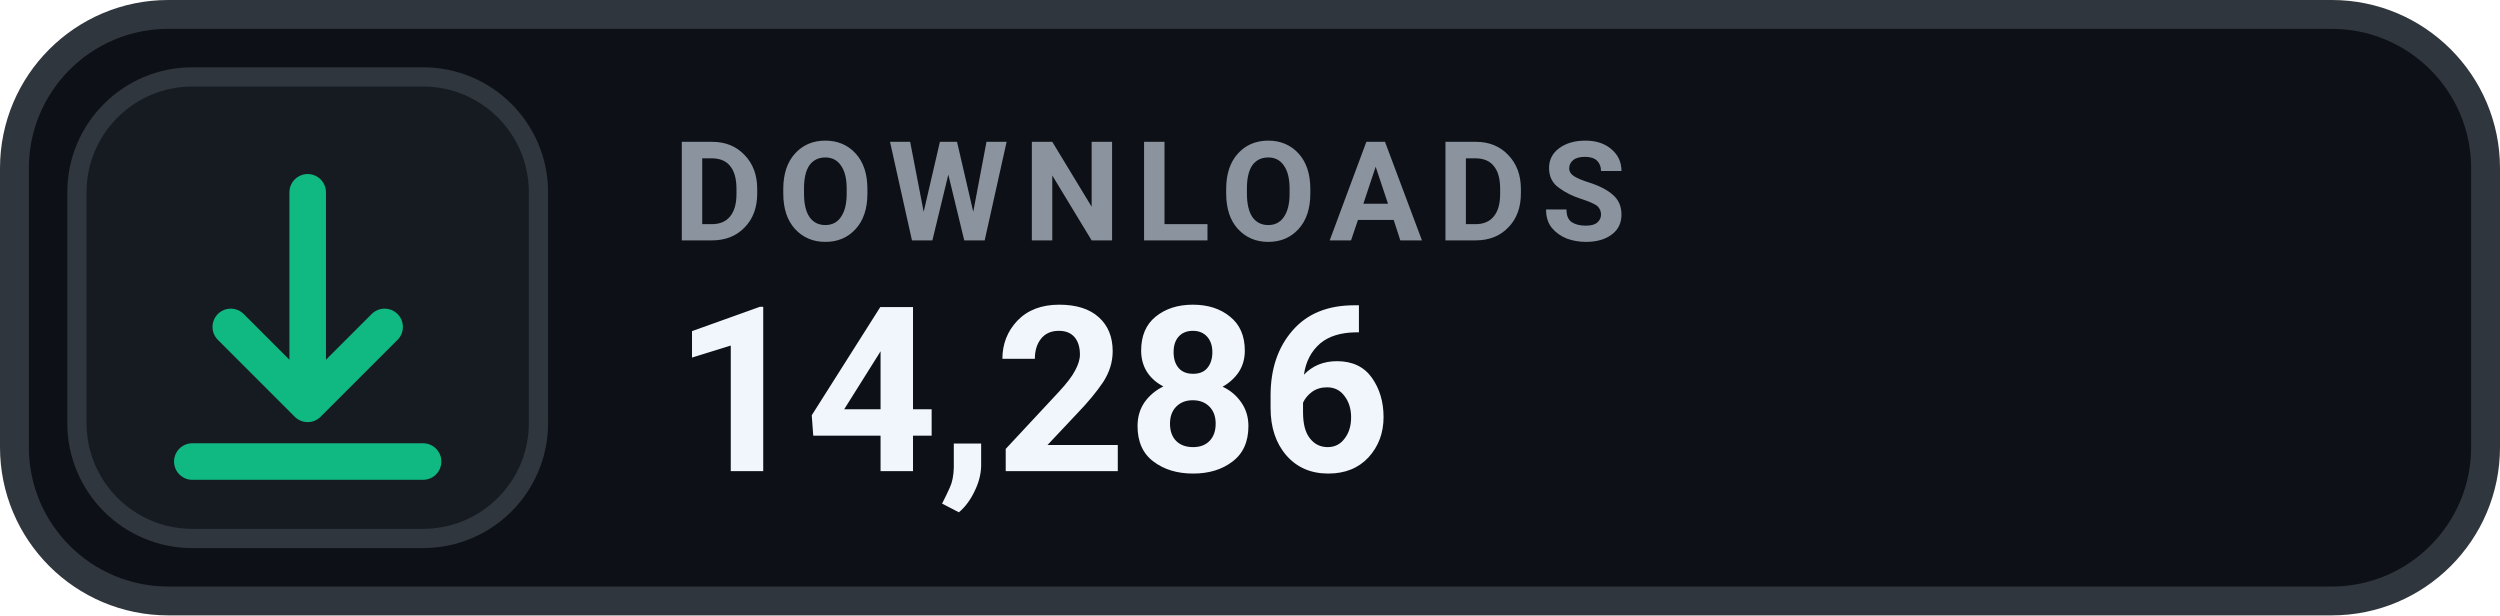
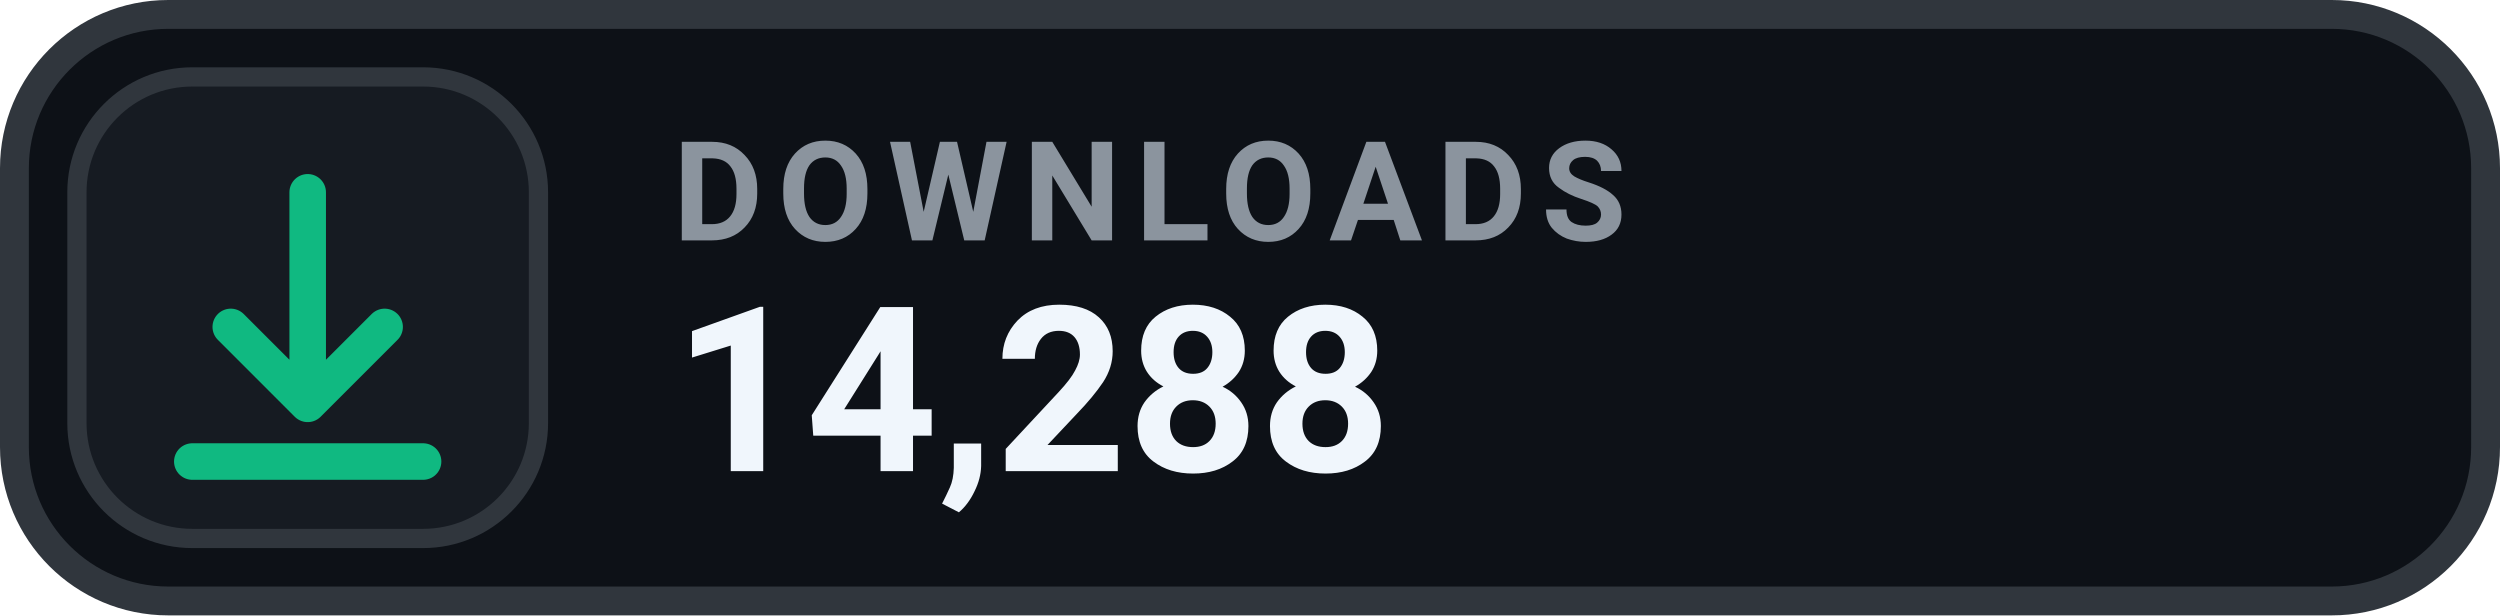
- <svg xmlns="http://www.w3.org/2000/svg" width="130" height="32" viewBox="0 0 130 32" role="img" aria-label="DOWNLOADS 14,286">
+ <svg xmlns="http://www.w3.org/2000/svg" width="130" height="32" viewBox="0 0 130 32" role="img" aria-label="DOWNLOADS 14,288">
  <rect x=".75" y=".75" width="128.5" height="30.5" rx="8" fill="#0D1117" stroke="#30363D" stroke-width="1.5" />
  <rect x="4" y="4" width="24" height="24" rx="6" fill="#161B22" stroke="#30363D" stroke-width="1" />
  <g transform="translate(16 16)" style="color:#10B981;">
    <path d="M0 -6 v11 m0 0 l4 -4 m-4 4 l-4 -4 M-6 8 h12" fill="none" stroke="currentColor" stroke-width="1.9" stroke-linecap="round" stroke-linejoin="round" />
  </g>
  <text x="35" y="12.5" fill="#8B949E" font-family="-apple-system,BlinkMacSystemFont,'Segoe UI',Roboto,Helvetica,Arial,sans-serif" font-size="7.2" font-weight="700" letter-spacing=".75">DOWNLOADS</text>
-   <text x="35" y="24.5" fill="#F0F6FC" font-family="-apple-system,BlinkMacSystemFont,'Segoe UI',Roboto,Helvetica,Arial,sans-serif" font-size="12" font-weight="700">14,286</text>
+   <text x="35" y="24.5" fill="#F0F6FC" font-family="-apple-system,BlinkMacSystemFont,'Segoe UI',Roboto,Helvetica,Arial,sans-serif" font-size="12" font-weight="700">14,288</text>
</svg>
